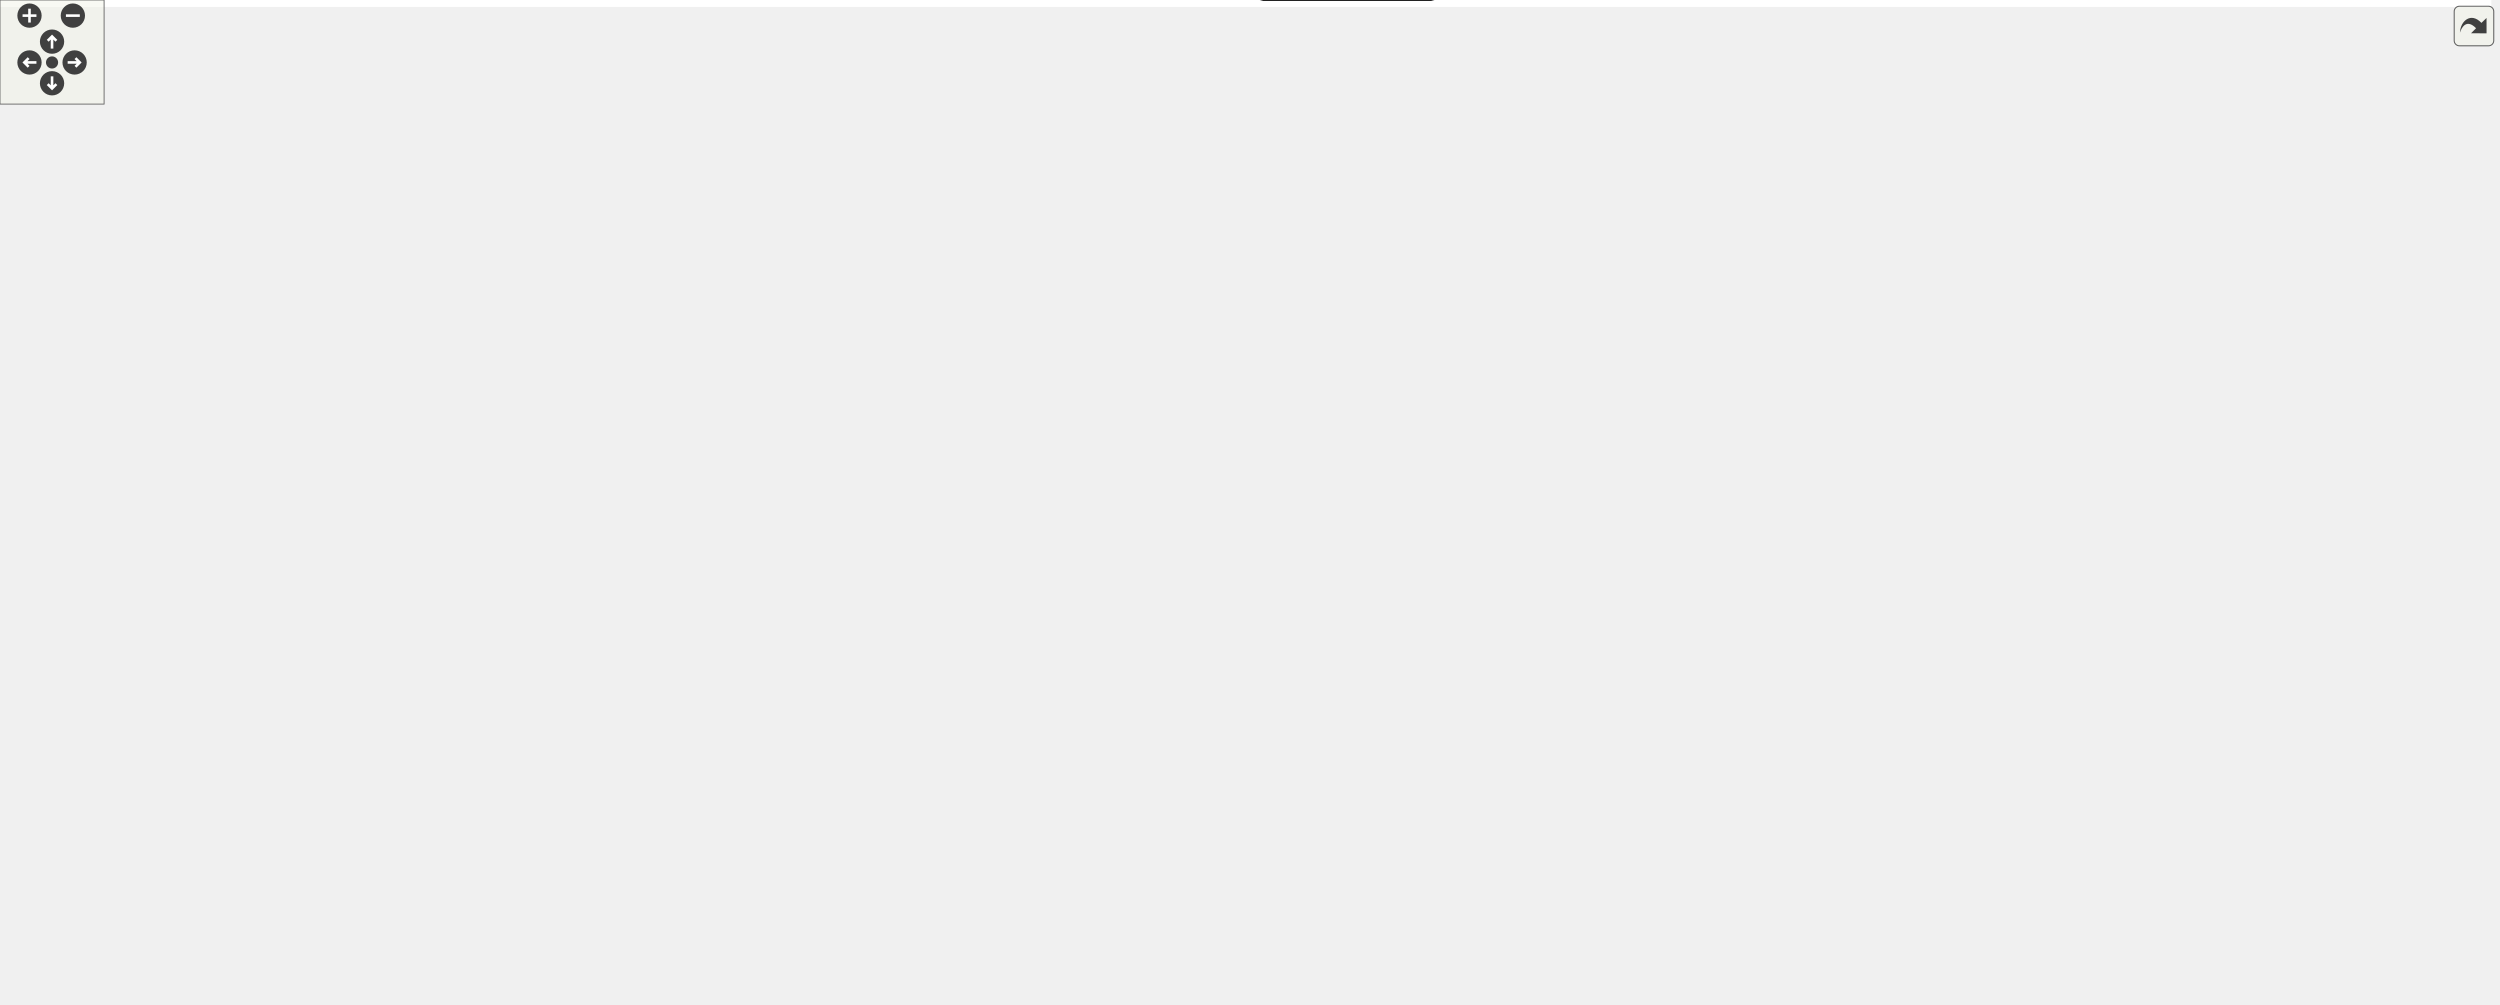
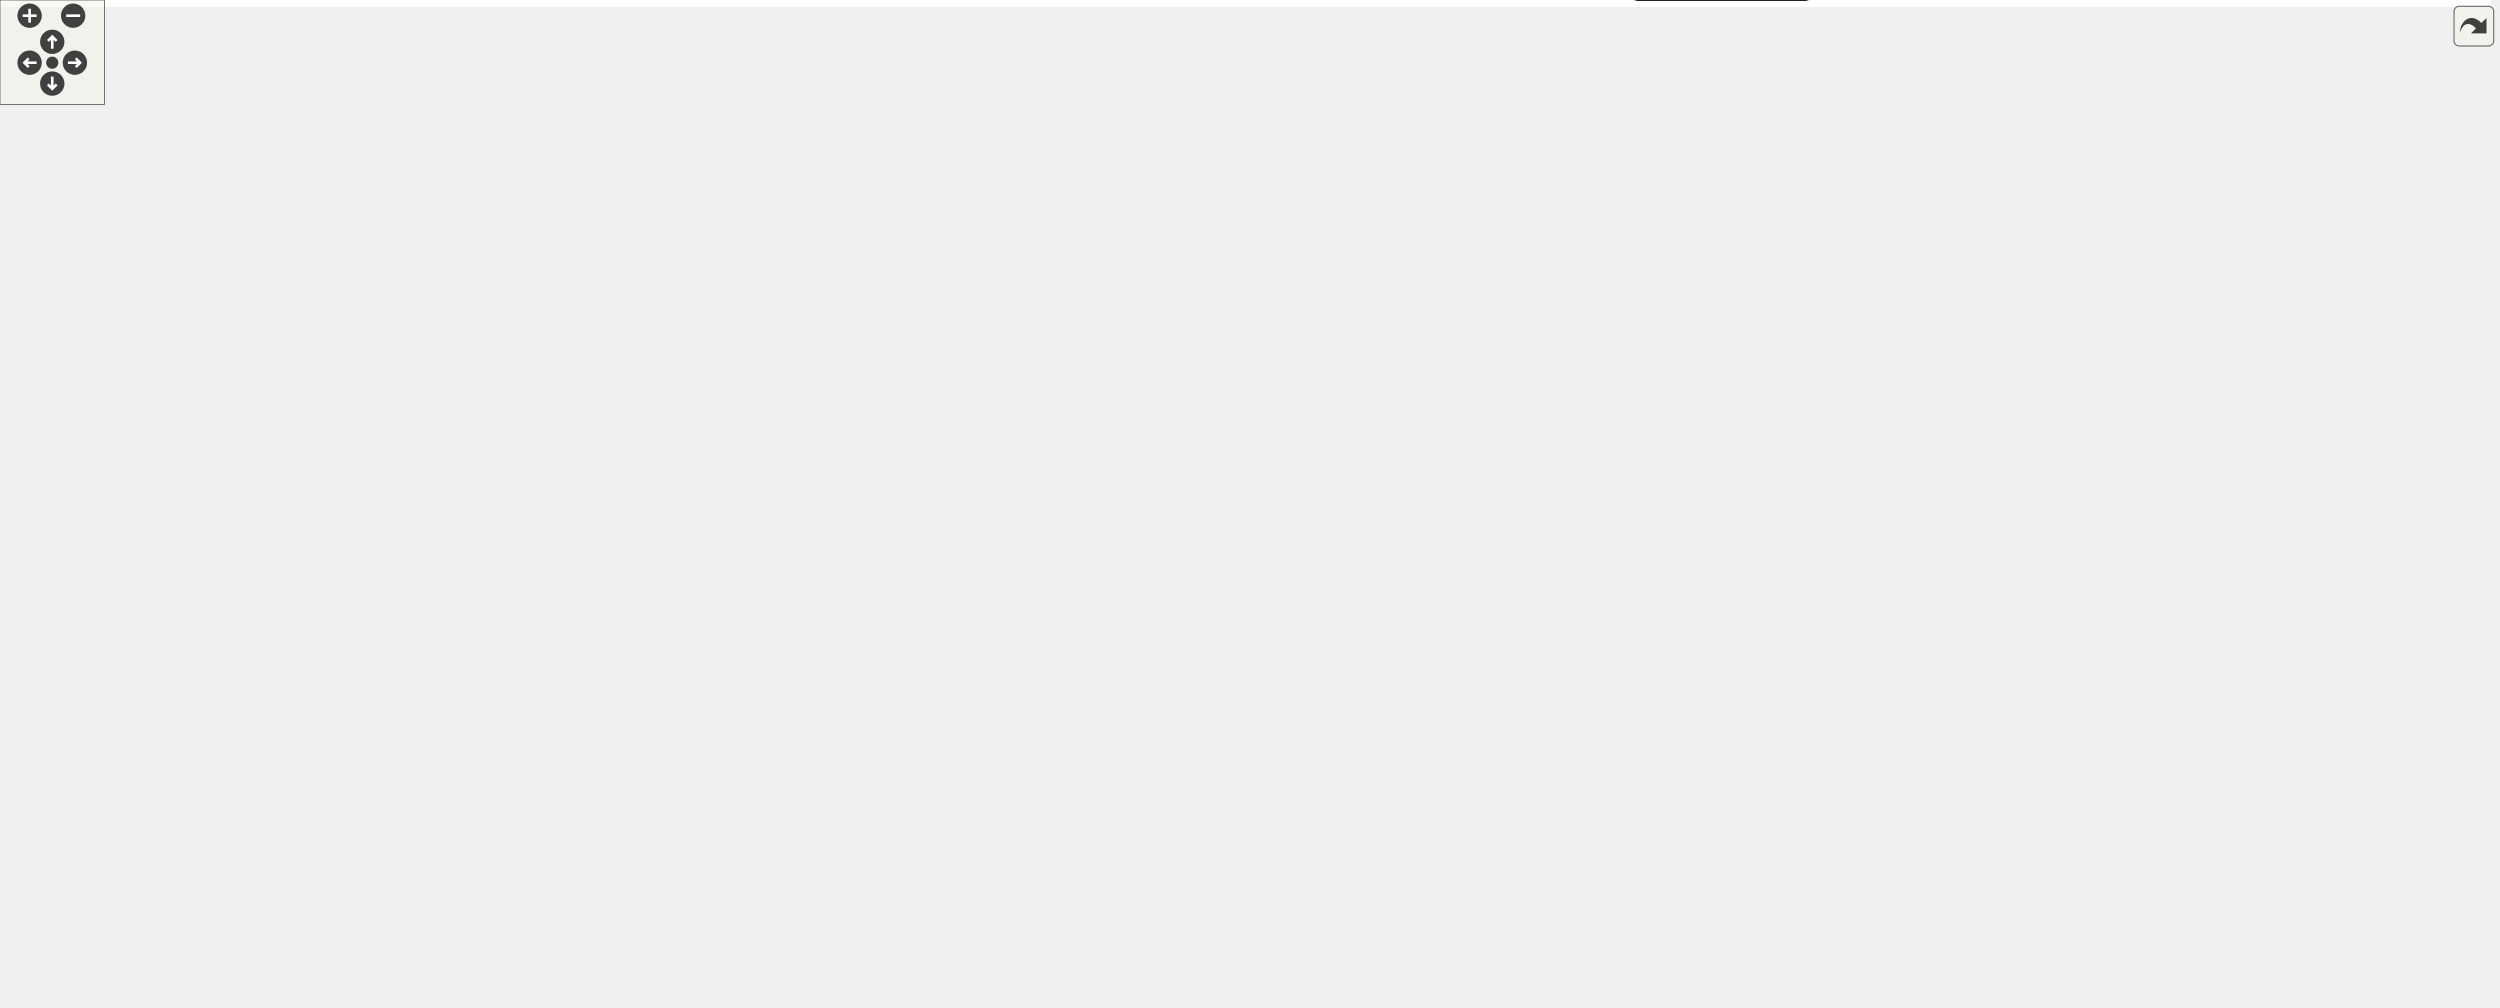
<svg xmlns="http://www.w3.org/2000/svg" xmlns:xlink="http://www.w3.org/1999/xlink" id="main" version="1.1" xml:space="preserve">
  <style type="text/css">
.edge:hover path { stroke: red; }
.edge:hover polygon { stroke: red; fill: red; }
</style>
  <defs>
    <circle id="rim" cx="0" cy="0" r="7" />
    <circle id="rim2" cx="0" cy="0" r="3.5" />
    <g id="zoomPlus">
      <use xlink:href="#rim" fill="#404040">
        <set attributeName="fill" to="#808080" begin="zoomplus.mouseover" end="zoomplus.mouseout" />
      </use>
      <path d="M-4,0h8M0,-4v8" fill="none" stroke="white" stroke-width="1.5" pointer-events="none" />
    </g>
    <g id="zoomMin">
      <use xlink:href="#rim" fill="#404040">
        <set attributeName="fill" to="#808080" begin="zoomminus.mouseover" end="zoomminus.mouseout" />
      </use>
      <path d="M-4,0h8" fill="none" stroke="white" stroke-width="1.5" pointer-events="none" />
    </g>
    <g id="dirArrow">
      <path fill="none" stroke="white" stroke-width="1.5" d="M0,-3.0v7 M-2.5,-0.5L0,-3.0L2.5,-0.5" />
    </g>
    <g id="resetDef">
      <use xlink:href="#rim2" fill="#404040">
        <set attributeName="fill" to="#808080" begin="reset.mouseover" end="reset.mouseout" />
      </use>
    </g>
  </defs>
  <svg id="graph" class="graph">
    <g id="viewport">
-       <polygon fill="#ffffff" stroke="transparent" points="-4,4 -4,-518 1436,-518 1436,4 -4,4" />
+       <polygon fill="#ffffff" stroke="transparent" points="-4,4 -4,-518 1430.5,-518 1430.5,4 -4,4" />
      <g id="node1" class="node">
        <g id="a_node1">
-           <a xlink:href="custom_logger.html" target="_top" xlink:title="Creating a custom logger with Ginkgo">
-             <polygon fill="#ffd700" stroke="#000000" points="105,-157.5 0,-157.5 0,-136.5 105,-136.5 105,-157.5" />
-             <text text-anchor="middle" x="52.5" y="-143.9" font-family="Helvetica,sans-Serif" font-size="12.00" fill="#000000">custom_logger</text>
+           <a xlink:href="adaptiveprecision_blockjacobi.html" target="_top" xlink:title="Use a preconditioner in Ginkgo. Solve a linear system.">
+             <polygon fill="#dc143c" stroke="#000000" points="195,-267.5 0,-267.5 0,-246.5 195,-246.5 195,-267.5" />
+             <text text-anchor="middle" x="97.5" y="-253.9" font-family="Helvetica,sans-Serif" font-size="12.00" fill="#000000">adaptiveprecision_blockjacobi</text>
          </a>
        </g>
      </g>
      <g id="node2" class="node">
        <g id="a_node2">
-           <a xlink:href="custom_matrix_format.html" target="_top" xlink:title="Create a custom matrix format. Matrix free iterative solve.">
-             <polygon fill="#ff7f50" stroke="#000000" points="627,-159.5 474,-159.5 474,-134.5 627,-134.5 627,-159.5" />
-             <text text-anchor="middle" x="550.5" y="-143.9" font-family="Helvetica,sans-Serif" font-size="12.00" fill="#000000">custom_matrix_format</text>
+           <a xlink:href="custom_logger.html" target="_top" xlink:title="Creating a custom logger with Ginkgo">
+             <polygon fill="#ffd700" stroke="#000000" points="287,-157.5 182,-157.5 182,-136.5 287,-136.5 287,-157.5" />
+             <text text-anchor="middle" x="234.5" y="-143.9" font-family="Helvetica,sans-Serif" font-size="12.00" fill="#000000">custom_logger</text>
          </a>
        </g>
      </g>
      <g id="node3" class="node">
        <g id="a_node3">
-           <a xlink:href="custom_stopping_criterion.html" target="_top" xlink:title="Create a custom stopping criterion.">
-             <polygon fill="#00bfff" stroke="#000000" points="484.5,-267.5 310.5,-267.5 310.5,-246.5 484.5,-246.5 484.5,-267.5" />
-             <text text-anchor="middle" x="397.5" y="-253.9" font-family="Helvetica,sans-Serif" font-size="12.00" fill="#000000">custom_stopping_criterion</text>
+           <a xlink:href="custom_matrix_format.html" target="_top" xlink:title="Create a custom matrix format. Matrix free iterative solve.">
+             <polygon fill="#ff7f50" stroke="#000000" points="779,-159.5 626,-159.5 626,-134.5 779,-134.5 779,-159.5" />
+             <text text-anchor="middle" x="702.5" y="-143.9" font-family="Helvetica,sans-Serif" font-size="12.00" fill="#000000">custom_matrix_format</text>
          </a>
        </g>
      </g>
      <g id="node4" class="node">
        <g id="a_node4">
-           <a xlink:href="external_lib_interfacing.html" target="_top" xlink:title="Interface with an external library.">
-             <polygon fill="#ff7f50" stroke="#000000" points="962.5,-489.5 806.5,-489.5 806.5,-464.5 962.5,-464.5 962.5,-489.5" />
-             <text text-anchor="middle" x="884.5" y="-473.9" font-family="Helvetica,sans-Serif" font-size="12.00" fill="#000000">external_lib_interfacing</text>
+           <a xlink:href="custom_stopping_criterion.html" target="_top" xlink:title="Create a custom stopping criterion.">
+             <polygon fill="#00bfff" stroke="#000000" points="666.5,-267.5 492.5,-267.5 492.5,-246.5 666.5,-246.5 666.5,-267.5" />
+             <text text-anchor="middle" x="579.5" y="-253.9" font-family="Helvetica,sans-Serif" font-size="12.00" fill="#000000">custom_stopping_criterion</text>
          </a>
        </g>
      </g>
      <g id="node5" class="node">
        <g id="a_node5">
-           <a xlink:href="ginkgo_overhead.html" target="_top" xlink:title="Measure ginkgo overhead.">
-             <polygon fill="#ff7f50" stroke="#000000" points="1100,-489.5 981,-489.5 981,-464.5 1100,-464.5 1100,-489.5" />
-             <text text-anchor="middle" x="1040.5" y="-473.9" font-family="Helvetica,sans-Serif" font-size="12.00" fill="#000000">ginkgo_overhead</text>
+           <a xlink:href="external_lib_interfacing.html" target="_top" xlink:title="Interface with an external library.">
+             <polygon fill="#ff7f50" stroke="#000000" points="966.5,-489.5 810.5,-489.5 810.5,-464.5 966.5,-464.5 966.5,-489.5" />
+             <text text-anchor="middle" x="888.5" y="-473.9" font-family="Helvetica,sans-Serif" font-size="12.00" fill="#000000">external_lib_interfacing</text>
          </a>
        </g>
      </g>
      <g id="node6" class="node">
        <g id="a_node6">
-           <a xlink:href="ginkgo_ranges.html" target="_top" xlink:title="Use the ranges concept in ginkgo.">
-             <polygon fill="#ff7f50" stroke="#000000" points="1222.5,-489.5 1118.5,-489.5 1118.5,-464.5 1222.5,-464.5 1222.5,-489.5" />
-             <text text-anchor="middle" x="1170.5" y="-473.9" font-family="Helvetica,sans-Serif" font-size="12.00" fill="#000000">ginkgo_ranges</text>
+           <a xlink:href="ginkgo_overhead.html" target="_top" xlink:title="Measure ginkgo overhead.">
+             <polygon fill="#ff7f50" stroke="#000000" points="1104,-489.5 985,-489.5 985,-464.5 1104,-464.5 1104,-489.5" />
+             <text text-anchor="middle" x="1044.5" y="-473.9" font-family="Helvetica,sans-Serif" font-size="12.00" fill="#000000">ginkgo_overhead</text>
          </a>
        </g>
      </g>
      <g id="node7" class="node">
        <g id="a_node7">
-           <a xlink:href="ilu_preconditioned_solver.html" target="_top" xlink:title="Generate an incomplete factorization. ">
-             <polygon fill="#dc143c" stroke="#000000" points="1130.5,-377.5 962.5,-377.5 962.5,-356.5 1130.5,-356.5 1130.5,-377.5" />
-             <text text-anchor="middle" x="1046.5" y="-363.9" font-family="Helvetica,sans-Serif" font-size="12.00" fill="#000000">ilu_preconditioned_solver</text>
+           <a xlink:href="ginkgo_ranges.html" target="_top" xlink:title="Use the ranges concept in ginkgo.">
+             <polygon fill="#ff7f50" stroke="#000000" points="1226.5,-489.5 1122.5,-489.5 1122.5,-464.5 1226.5,-464.5 1226.5,-489.5" />
+             <text text-anchor="middle" x="1174.5" y="-473.9" font-family="Helvetica,sans-Serif" font-size="12.00" fill="#000000">ginkgo_ranges</text>
          </a>
        </g>
      </g>
      <g id="node8" class="node">
        <g id="a_node8">
-           <a xlink:href="inverse_iteration.html" target="_top" xlink:title="Compute eigenvalues with inverse iteration method.">
-             <polygon fill="#ff7f50" stroke="#000000" points="1264.5,-379.5 1148.5,-379.5 1148.5,-354.5 1264.5,-354.5 1264.5,-379.5" />
-             <text text-anchor="middle" x="1206.5" y="-363.9" font-family="Helvetica,sans-Serif" font-size="12.00" fill="#000000">inverse_iteration</text>
+           <a xlink:href="ilu_preconditioned_solver.html" target="_top" xlink:title="Generate an incomplete factorization. ">
+             <polygon fill="#dc143c" stroke="#000000" points="1292.5,-377.5 1124.5,-377.5 1124.5,-356.5 1292.5,-356.5 1292.5,-377.5" />
+             <text text-anchor="middle" x="1208.5" y="-363.9" font-family="Helvetica,sans-Serif" font-size="12.00" fill="#000000">ilu_preconditioned_solver</text>
          </a>
        </g>
      </g>
      <g id="node9" class="node">
        <g id="a_node9">
+           <a xlink:href="inverse_iteration.html" target="_top" xlink:title="Compute eigenvalues with inverse iteration method.">
+             <polygon fill="#ff7f50" stroke="#000000" points="1426.5,-379.5 1310.5,-379.5 1310.5,-354.5 1426.5,-354.5 1426.5,-379.5" />
+             <text text-anchor="middle" x="1368.5" y="-363.9" font-family="Helvetica,sans-Serif" font-size="12.00" fill="#000000">inverse_iteration</text>
+           </a>
+         </g>
+       </g>
+       <g id="node10" class="node">
+         <g id="a_node10">
          <a xlink:href="minimal_cuda_solver.html" target="_top" xlink:title="Use the CUDA executor. Solve a linear system.">
-             <polygon fill="#228b22" stroke="#000000" points="380.892,-354.988 380.892,-379.012 332.628,-396 264.372,-396 216.108,-379.012 216.108,-354.988 264.372,-338 332.628,-338 380.892,-354.988" />
-             <polygon fill="none" stroke="#000000" points="384.89,-352.155 384.89,-381.845 333.31,-400 263.69,-400 212.11,-381.845 212.11,-352.155 263.69,-334 333.31,-334 384.89,-352.155" />
-             <polygon fill="none" stroke="#000000" points="388.887,-349.321 388.887,-384.679 333.993,-404 263.007,-404 208.113,-384.679 208.113,-349.321 263.007,-330 333.993,-330 388.887,-349.321" />
-             <text text-anchor="middle" x="298.5" y="-363.9" font-family="Helvetica,sans-Serif" font-size="12.00" fill="#000000">minimal_cuda_solver</text>
-           </a>
-         </g>
-       </g>
-       <g id="edge3" class="edge">
-         <path fill="none" stroke="#000000" d="M207.973,-352.723C169.32,-342.361 126.522,-324.551 97.5,-294 64.102,-258.843 55.444,-199.545 53.231,-168.082" />
-         <polygon fill="#000000" stroke="#000000" points="56.713,-167.64 52.674,-157.845 49.723,-168.021 56.713,-167.64" />
-       </g>
-       <g id="edge8" class="edge">
-         <path fill="none" stroke="#000000" d="M332.017,-329.759C348.488,-311.458 367.603,-290.218 380.913,-275.429" />
-         <polygon fill="#000000" stroke="#000000" points="383.569,-277.711 387.657,-267.937 378.366,-273.028 383.569,-277.711" />
+             <polygon fill="#228b22" stroke="#000000" points="562.892,-354.988 562.892,-379.012 514.628,-396 446.372,-396 398.108,-379.012 398.108,-354.988 446.372,-338 514.628,-338 562.892,-354.988" />
+             <polygon fill="none" stroke="#000000" points="566.89,-352.155 566.89,-381.845 515.311,-400 445.69,-400 394.11,-381.845 394.11,-352.155 445.69,-334 515.311,-334 566.89,-352.155" />
+             <polygon fill="none" stroke="#000000" points="570.887,-349.321 570.887,-384.679 515.993,-404 445.007,-404 390.113,-384.679 390.113,-349.321 445.007,-330 515.993,-330 570.887,-349.321" />
+             <text text-anchor="middle" x="480.5" y="-363.9" font-family="Helvetica,sans-Serif" font-size="12.00" fill="#000000">minimal_cuda_solver</text>
+           </a>
+         </g>
+       </g>
+       <g id="edge4" class="edge">
+         <path fill="none" stroke="#000000" d="M389.973,-352.723C351.32,-342.361 308.522,-324.551 279.5,-294 246.102,-258.843 237.444,-199.545 235.231,-168.082" />
+         <polygon fill="#000000" stroke="#000000" points="238.713,-167.64 234.674,-157.845 231.723,-168.021 238.713,-167.64" />
+       </g>
+       <g id="edge9" class="edge">
+         <path fill="none" stroke="#000000" d="M514.017,-329.759C530.488,-311.458 549.604,-290.218 562.913,-275.429" />
+         <polygon fill="#000000" stroke="#000000" points="565.569,-277.711 569.657,-267.937 560.366,-273.028 565.569,-277.711" />
+       </g>
+       <g id="node13" class="node">
+         <g id="a_node13">
+           <a xlink:href="performance_debugging.html" target="_top" xlink:title="Logging to debug performance within Ginkgo.">
+             <polygon fill="#ffd700" stroke="#000000" points="579.5,-157.5 415.5,-157.5 415.5,-136.5 579.5,-136.5 579.5,-157.5" />
+             <text text-anchor="middle" x="497.5" y="-143.9" font-family="Helvetica,sans-Serif" font-size="12.00" fill="#000000">performance_debugging</text>
+           </a>
+         </g>
+       </g>
+       <g id="edge18" class="edge">
+         <path fill="none" stroke="#000000" d="M479.527,-329.736C479.166,-299.956 479.583,-257.19 483.5,-220 485.374,-202.205 489.325,-182.272 492.553,-167.736" />
+         <polygon fill="#000000" stroke="#000000" points="496.009,-168.328 494.835,-157.798 489.186,-166.761 496.009,-168.328" />
+       </g>
+       <g id="node17" class="node">
+         <g id="a_node17">
+           <a xlink:href="simple_solver_logging.html" target="_top" xlink:title="Logging within Ginkgo.">
+             <polygon fill="#ffd700" stroke="#000000" points="436,-267.5 289,-267.5 289,-246.5 436,-246.5 436,-267.5" />
+             <text text-anchor="middle" x="362.5" y="-253.9" font-family="Helvetica,sans-Serif" font-size="12.00" fill="#000000">simple_solver_logging</text>
+           </a>
+         </g>
+       </g>
+       <g id="edge22" class="edge">
+         <path fill="none" stroke="#000000" d="M441.862,-330.982C421.715,-312.2 397.957,-290.053 381.721,-274.918" />
+         <polygon fill="#000000" stroke="#000000" points="383.677,-271.956 373.975,-267.697 378.903,-277.076 383.677,-271.956" />
+       </g>
+       <g id="node11" class="node">
+         <g id="a_node11">
+           <a xlink:href="nine_pt_stencil_solver.html" target="_top" xlink:title="Use array views to generate a nine point 2D stencil matrix. Solve a linear system.">
+             <polygon fill="#228b22" stroke="#000000" points="1013.053,-134.988 1013.053,-159.012 963.523,-176 893.477,-176 843.947,-159.012 843.947,-134.988 893.477,-118 963.523,-118 1013.053,-134.988" />
+             <polygon fill="none" stroke="#000000" points="1017.042,-132.129 1017.042,-161.871 964.186,-180 892.814,-180 839.958,-161.871 839.958,-132.129 892.814,-114 964.186,-114 1017.042,-132.129" />
+             <polygon fill="none" stroke="#000000" points="1021.032,-129.269 1021.032,-164.731 964.85,-184 892.15,-184 835.968,-164.731 835.968,-129.269 892.15,-110 964.85,-110 1021.032,-129.269" />
+             <text text-anchor="middle" x="928.5" y="-143.9" font-family="Helvetica,sans-Serif" font-size="12.00" fill="#000000">nine_pt_stencil_solver</text>
+           </a>
+         </g>
+       </g>
+       <g id="node19" class="node">
+         <g id="a_node19">
+           <a xlink:href="twentyseven_pt_stencil_solver.html" target="_top" xlink:title="Use array views to generate twentyseven point 3D stencil matrix. Solve a linear system.">
+             <polygon fill="#228b22" stroke="#000000" points="1102.76,-24.988 1102.76,-49.012 1035.828,-66 941.172,-66 874.24,-49.012 874.24,-24.988 941.172,-8 1035.828,-8 1102.76,-24.988" />
+             <polygon fill="none" stroke="#000000" points="1106.756,-21.875 1106.756,-52.125 1036.327,-70 940.673,-70 870.244,-52.125 870.244,-21.875 940.673,-4 1036.327,-4 1106.756,-21.875" />
+             <polygon fill="none" stroke="#000000" points="1110.752,-18.763 1110.752,-55.237 1036.825,-74 940.175,-74 866.248,-55.237 866.248,-18.763 940.175,0 1036.825,0 1110.752,-18.763" />
+             <text text-anchor="middle" x="988.5" y="-33.9" font-family="Helvetica,sans-Serif" font-size="12.00" fill="#000000">twentyseven_pt_stencil_solver</text>
+           </a>
+         </g>
+       </g>
+       <g id="edge27" class="edge">
+         <path fill="none" stroke="#000000" d="M948.813,-109.759C953.505,-101.158 958.551,-91.907 963.418,-82.983" />
+         <polygon fill="#000000" stroke="#000000" points="966.492,-84.658 968.208,-74.203 960.346,-81.306 966.492,-84.658" />
      </g>
      <g id="node12" class="node">
        <g id="a_node12">
-           <a xlink:href="performance_debugging.html" target="_top" xlink:title="Logging to debug performance within Ginkgo.">
-             <polygon fill="#ffd700" stroke="#000000" points="397.5,-157.5 233.5,-157.5 233.5,-136.5 397.5,-136.5 397.5,-157.5" />
-             <text text-anchor="middle" x="315.5" y="-143.9" font-family="Helvetica,sans-Serif" font-size="12.00" fill="#000000">performance_debugging</text>
-           </a>
-         </g>
-       </g>
-       <g id="edge17" class="edge">
-         <path fill="none" stroke="#000000" d="M297.527,-329.736C297.166,-299.956 297.583,-257.19 301.5,-220 303.374,-202.205 307.325,-182.272 310.553,-167.736" />
-         <polygon fill="#000000" stroke="#000000" points="314.009,-168.328 312.835,-157.798 307.186,-166.761 314.009,-168.328" />
+           <a xlink:href="papi_logging.html" target="_top" xlink:title="Logging with PAPI.">
+             <polygon fill="#ffd700" stroke="#000000" points="397.5,-157.5 305.5,-157.5 305.5,-136.5 397.5,-136.5 397.5,-157.5" />
+             <text text-anchor="middle" x="351.5" y="-143.9" font-family="Helvetica,sans-Serif" font-size="12.00" fill="#000000">papi_logging</text>
+           </a>
+         </g>
+       </g>
+       <g id="node14" class="node">
+         <g id="a_node14">
+           <a xlink:href="poisson_solver.html" target="_top" xlink:title="Solve the poisson problem. Generate the matrix within Ginkgo.">
+             <polygon fill="#228b22" stroke="#000000" points="917.776,-354.988 917.776,-379.012 882.467,-396 832.533,-396 797.224,-379.012 797.224,-354.988 832.533,-338 882.467,-338 917.776,-354.988" />
+             <polygon fill="none" stroke="#000000" points="921.769,-352.471 921.769,-381.529 883.376,-400 831.624,-400 793.231,-381.529 793.231,-352.471 831.624,-334 883.376,-334 921.769,-352.471" />
+             <polygon fill="none" stroke="#000000" points="925.763,-349.955 925.763,-384.045 884.286,-404 830.714,-404 789.237,-384.045 789.237,-349.955 830.714,-330 884.286,-330 925.763,-349.955" />
+             <text text-anchor="middle" x="857.5" y="-363.9" font-family="Helvetica,sans-Serif" font-size="12.00" fill="#000000">poisson_solver</text>
+           </a>
+         </g>
+       </g>
+       <g id="edge6" class="edge">
+         <path fill="none" stroke="#000000" d="M806.721,-341.355C787.135,-329.294 766.003,-313.288 751.5,-294 722.99,-256.084 710.507,-200.652 705.499,-169.827" />
+         <polygon fill="#000000" stroke="#000000" points="708.919,-169.033 703.976,-159.662 701.997,-170.07 708.919,-169.033" />
+       </g>
+       <g id="edge15" class="edge">
+         <path fill="none" stroke="#000000" d="M912.123,-343.107C932.035,-331.389 952.378,-315.164 963.5,-294 980.034,-262.537 969.265,-223.203 955.46,-193.142" />
+         <polygon fill="#000000" stroke="#000000" points="958.607,-191.611 951.105,-184.13 952.304,-194.656 958.607,-191.611" />
+       </g>
+       <g id="node18" class="node">
+         <g id="a_node18">
+           <a xlink:href="three_pt_stencil_solver.html" target="_top" xlink:title="Use array views to generate stencil matrix. Solve a linear system.">
+             <polygon fill="#228b22" stroke="#000000" points="946.174,-244.988 946.174,-269.012 894.23,-286 820.77,-286 768.826,-269.012 768.826,-244.988 820.77,-228 894.23,-228 946.174,-244.988" />
+             <polygon fill="none" stroke="#000000" points="950.167,-242.086 950.167,-271.914 894.865,-290 820.135,-290 764.833,-271.914 764.833,-242.086 820.135,-224 894.865,-224 950.167,-242.086" />
+             <polygon fill="none" stroke="#000000" points="954.16,-239.184 954.16,-274.816 895.501,-294 819.499,-294 760.84,-274.816 760.84,-239.184 819.499,-220 895.501,-220 954.16,-239.184" />
+             <text text-anchor="middle" x="857.5" y="-253.9" font-family="Helvetica,sans-Serif" font-size="12.00" fill="#000000">three_pt_stencil_solver</text>
+           </a>
+         </g>
+       </g>
+       <g id="edge24" class="edge">
+         <path fill="none" stroke="#000000" d="M857.5,-329.759C857.5,-321.606 857.5,-312.869 857.5,-304.38" />
+         <polygon fill="#000000" stroke="#000000" points="861,-304.203 857.5,-294.203 854,-304.203 861,-304.203" />
+       </g>
+       <g id="edge26" class="edge">
+         <path fill="none" stroke="#000000" d="M913.587,-343.818C937.298,-331.784 963.713,-315.127 982.5,-294 1017.946,-254.14 1019.604,-236.216 1030.5,-184 1037.218,-151.805 1038.988,-141.775 1030.5,-110 1028.089,-100.975 1024.265,-91.907 1019.884,-83.381" />
+         <polygon fill="#000000" stroke="#000000" points="1022.824,-81.461 1014.952,-74.37 1016.683,-84.822 1022.824,-81.461" />
+       </g>
+       <g id="node15" class="node">
+         <g id="a_node15">
+           <a xlink:href="preconditioned_solver.html" target="_top" xlink:title="Use a preconditioner in Ginkgo. Solve a linear system.">
+             <polygon fill="#dc143c" stroke="#000000" points="184,-377.5 35,-377.5 35,-356.5 184,-356.5 184,-377.5" />
+             <text text-anchor="middle" x="109.5" y="-363.9" font-family="Helvetica,sans-Serif" font-size="12.00" fill="#000000">preconditioned_solver</text>
+           </a>
+         </g>
+       </g>
+       <g id="edge1" class="edge">
+         <path fill="none" stroke="#000000" d="M108.349,-356.453C106.374,-338.348 102.305,-301.05 99.75,-277.629" />
+         <polygon fill="#000000" stroke="#000000" points="103.229,-277.238 98.665,-267.677 96.27,-277.998 103.229,-277.238" />
      </g>
      <g id="node16" class="node">
        <g id="a_node16">
-           <a xlink:href="simple_solver_logging.html" target="_top" xlink:title="Logging within Ginkgo.">
-             <polygon fill="#ffd700" stroke="#000000" points="254,-267.5 107,-267.5 107,-246.5 254,-246.5 254,-267.5" />
-             <text text-anchor="middle" x="180.5" y="-253.9" font-family="Helvetica,sans-Serif" font-size="12.00" fill="#000000">simple_solver_logging</text>
-           </a>
-         </g>
+           <a xlink:href="simple_solver.html" target="_top" xlink:title="Solve a simple linear system with CG. Read a matrix and right hand side from a file.">
+             <polygon fill="#228b22" stroke="#000000" points="784.308,-464.988 784.308,-489.012 751.031,-506 703.969,-506 670.692,-489.012 670.692,-464.988 703.969,-448 751.031,-448 784.308,-464.988" />
+             <polygon fill="none" stroke="#000000" points="788.302,-462.537 788.302,-491.463 751.99,-510 703.01,-510 666.698,-491.463 666.698,-462.537 703.01,-444 751.99,-444 788.302,-462.537" />
+             <polygon fill="none" stroke="#000000" points="792.295,-460.086 792.295,-493.914 752.949,-514 702.051,-514 662.705,-493.914 662.705,-460.086 702.051,-440 752.949,-440 792.295,-460.086" />
+             <text text-anchor="middle" x="727.5" y="-473.9" font-family="Helvetica,sans-Serif" font-size="12.00" fill="#000000">simple_solver</text>
+           </a>
+         </g>
+       </g>
+       <g id="edge2" class="edge">
+         <path fill="none" stroke="#000000" d="M662.342,-468.888C569.753,-456.592 405.463,-431.715 352.5,-404 290.4,-371.504 267.85,-358.099 239.5,-294 220.999,-252.17 225.94,-196.912 230.576,-167.494" />
+         <polygon fill="#000000" stroke="#000000" points="234.038,-168.015 232.288,-157.566 227.139,-166.825 234.038,-168.015" />
+       </g>
+       <g id="edge5" class="edge">
+         <path fill="none" stroke="#000000" d="M724.681,-439.786C719.472,-371.03 708.485,-225.997 704.232,-169.863" />
+         <polygon fill="#000000" stroke="#000000" points="707.699,-169.287 703.453,-159.58 700.719,-169.816 707.699,-169.287" />
+       </g>
+       <g id="edge8" class="edge">
+         <path fill="none" stroke="#000000" d="M702.394,-439.68C670.597,-392.415 617.002,-312.746 592.468,-276.276" />
+         <polygon fill="#000000" stroke="#000000" points="595.109,-273.932 586.623,-267.588 589.301,-277.839 595.109,-273.932" />
+       </g>
+       <g id="edge10" class="edge">
+         <path fill="none" stroke="#000000" d="M774.268,-450.587C783.096,-446.481 792.415,-442.709 801.5,-440 933.996,-400.488 976.151,-436.663 1110.5,-404 1132.922,-398.549 1157.192,-389.412 1175.97,-381.582" />
+         <polygon fill="#000000" stroke="#000000" points="1177.419,-384.769 1185.25,-377.633 1174.678,-378.328 1177.419,-384.769" />
+       </g>
+       <g id="edge11" class="edge">
+         <path fill="none" stroke="#000000" d="M773.771,-450.44C782.728,-446.294 792.219,-442.546 801.5,-440 1016.358,-381.054 1087.892,-467.329 1301.5,-404 1315.713,-399.786 1330.262,-392.218 1342.156,-385.02" />
+         <polygon fill="#000000" stroke="#000000" points="1344.087,-387.94 1350.683,-379.649 1340.356,-382.017 1344.087,-387.94" />
+       </g>
+       <g id="edge12" class="edge">
+         <path fill="none" stroke="#000000" d="M675.118,-453.672C639.327,-437.733 591.449,-416.41 552.137,-398.903" />
+         <polygon fill="#000000" stroke="#000000" points="553.417,-395.642 542.858,-394.771 550.57,-402.036 553.417,-395.642" />
+       </g>
+       <g id="edge13" class="edge">
+         <path fill="none" stroke="#000000" d="M775.441,-451.304C783.989,-447.222 792.91,-443.273 801.5,-440 858.726,-418.199 888.133,-444.003 934.5,-404 998.491,-348.793 1008.961,-300.265 982.5,-220 979.354,-210.456 974.426,-201.138 968.798,-192.526" />
+         <polygon fill="#000000" stroke="#000000" points="971.564,-190.373 962.978,-184.167 965.82,-194.373 971.564,-190.373" />
+       </g>
+       <g id="edge19" class="edge">
+         <path fill="none" stroke="#000000" d="M764.405,-445.773C779.107,-433.332 796.184,-418.882 811.668,-405.781" />
+         <polygon fill="#000000" stroke="#000000" points="814.225,-408.202 819.598,-399.071 809.704,-402.858 814.225,-408.202" />
+       </g>
+       <g id="edge20" class="edge">
+         <path fill="none" stroke="#000000" d="M662.299,-472.412C563.079,-464.408 368.788,-444.707 208.5,-404 186.087,-398.308 161.747,-389.253 142.811,-381.525" />
+         <polygon fill="#000000" stroke="#000000" points="144.017,-378.236 133.439,-377.63 141.33,-384.7 144.017,-378.236" />
      </g>
      <g id="edge21" class="edge">
-         <path fill="none" stroke="#000000" d="M259.862,-330.982C239.715,-312.2 215.957,-290.053 199.721,-274.918" />
-         <polygon fill="#000000" stroke="#000000" points="201.677,-271.956 191.975,-267.697 196.903,-277.076 201.677,-271.956" />
-       </g>
-       <g id="node10" class="node">
-         <g id="a_node10">
-           <a xlink:href="nine_pt_stencil_solver.html" target="_top" xlink:title="Use array views to generate a nine point 2D stencil matrix. Solve a linear system.">
-             <polygon fill="#228b22" stroke="#000000" points="922.053,-134.988 922.053,-159.012 872.523,-176 802.477,-176 752.947,-159.012 752.947,-134.988 802.477,-118 872.523,-118 922.053,-134.988" />
-             <polygon fill="none" stroke="#000000" points="926.042,-132.129 926.042,-161.871 873.186,-180 801.814,-180 748.958,-161.871 748.958,-132.129 801.814,-114 873.186,-114 926.042,-132.129" />
-             <polygon fill="none" stroke="#000000" points="930.032,-129.269 930.032,-164.731 873.85,-184 801.15,-184 744.968,-164.731 744.968,-129.269 801.15,-110 873.85,-110 930.032,-129.269" />
-             <text text-anchor="middle" x="837.5" y="-143.9" font-family="Helvetica,sans-Serif" font-size="12.00" fill="#000000">nine_pt_stencil_solver</text>
-           </a>
-         </g>
-       </g>
-       <g id="node18" class="node">
-         <g id="a_node18">
-           <a xlink:href="twentyseven_pt_stencil_solver.html" target="_top" xlink:title="Use array views to generate twentyseven point 3D stencil matrix. Solve a linear system.">
-             <polygon fill="#228b22" stroke="#000000" points="890.76,-24.988 890.76,-49.012 823.828,-66 729.172,-66 662.24,-49.012 662.24,-24.988 729.172,-8 823.828,-8 890.76,-24.988" />
-             <polygon fill="none" stroke="#000000" points="894.756,-21.875 894.756,-52.125 824.327,-70 728.673,-70 658.244,-52.125 658.244,-21.875 728.673,-4 824.327,-4 894.756,-21.875" />
-             <polygon fill="none" stroke="#000000" points="898.752,-18.763 898.752,-55.237 824.825,-74 728.175,-74 654.248,-55.237 654.248,-18.763 728.175,0 824.825,0 898.752,-18.763" />
-             <text text-anchor="middle" x="776.5" y="-33.9" font-family="Helvetica,sans-Serif" font-size="12.00" fill="#000000">twentyseven_pt_stencil_solver</text>
-           </a>
-         </g>
-       </g>
-       <g id="edge26" class="edge">
-         <path fill="none" stroke="#000000" d="M816.848,-109.759C812.078,-101.158 806.949,-91.907 802,-82.983" />
-         <polygon fill="#000000" stroke="#000000" points="805.041,-81.251 797.13,-74.203 798.919,-84.645 805.041,-81.251" />
-       </g>
-       <g id="node11" class="node">
-         <g id="a_node11">
-           <a xlink:href="papi_logging.html" target="_top" xlink:title="Logging with PAPI.">
-             <polygon fill="#ffd700" stroke="#000000" points="215.5,-157.5 123.5,-157.5 123.5,-136.5 215.5,-136.5 215.5,-157.5" />
-             <text text-anchor="middle" x="169.5" y="-143.9" font-family="Helvetica,sans-Serif" font-size="12.00" fill="#000000">papi_logging</text>
-           </a>
-         </g>
-       </g>
-       <g id="node13" class="node">
-         <g id="a_node13">
-           <a xlink:href="poisson_solver.html" target="_top" xlink:title="Solve the poisson problem. Generate the matrix within Ginkgo.">
-             <polygon fill="#228b22" stroke="#000000" points="831.776,-354.988 831.776,-379.012 796.467,-396 746.533,-396 711.224,-379.012 711.224,-354.988 746.533,-338 796.467,-338 831.776,-354.988" />
-             <polygon fill="none" stroke="#000000" points="835.769,-352.471 835.769,-381.529 797.376,-400 745.624,-400 707.231,-381.529 707.231,-352.471 745.624,-334 797.376,-334 835.769,-352.471" />
-             <polygon fill="none" stroke="#000000" points="839.763,-349.955 839.763,-384.045 798.286,-404 744.714,-404 703.237,-384.045 703.237,-349.955 744.714,-330 798.286,-330 839.763,-349.955" />
-             <text text-anchor="middle" x="771.5" y="-363.9" font-family="Helvetica,sans-Serif" font-size="12.00" fill="#000000">poisson_solver</text>
-           </a>
-         </g>
-       </g>
-       <g id="edge5" class="edge">
-         <path fill="none" stroke="#000000" d="M703.201,-350.476C651.587,-336.557 586.771,-315.521 569.5,-294 540.829,-258.274 542.844,-201.155 546.733,-169.669" />
-         <polygon fill="#000000" stroke="#000000" points="550.211,-170.068 548.139,-159.678 543.28,-169.092 550.211,-170.068" />
+         <path fill="none" stroke="#000000" d="M662.541,-472.115C573.088,-463.971 418.78,-444.364 381.5,-404 349.623,-369.486 353.55,-309.431 358.426,-277.822" />
+         <polygon fill="#000000" stroke="#000000" points="361.945,-278.014 360.2,-267.564 355.047,-276.821 361.945,-278.014" />
+       </g>
+       <g id="edge23" class="edge">
+         <path fill="none" stroke="#000000" d="M735.782,-439.781C743.863,-408.674 758.231,-364.06 780.5,-330 787.649,-319.065 796.747,-308.587 806.165,-299.15" />
+         <polygon fill="#000000" stroke="#000000" points="808.65,-301.616 813.402,-292.147 803.782,-296.586 808.65,-301.616" />
+       </g>
+       <g id="edge25" class="edge">
+         <path fill="none" stroke="#000000" d="M774.877,-451.045C783.564,-446.943 792.677,-443.054 801.5,-440 876.537,-414.024 917.368,-456.998 976.5,-404 1076.601,-314.282 1092.311,-236.734 1047.5,-110 1044.042,-100.22 1038.656,-90.791 1032.514,-82.141" />
+         <polygon fill="#000000" stroke="#000000" points="1035.257,-79.966 1026.432,-74.102 1029.674,-84.189 1035.257,-79.966" />
+       </g>
+       <g id="edge3" class="edge">
+         <path fill="none" stroke="#000000" d="M350.227,-246.453C328.111,-227.447 281.382,-187.289 254.56,-164.239" />
+         <polygon fill="#000000" stroke="#000000" points="256.789,-161.54 246.924,-157.677 252.227,-166.849 256.789,-161.54" />
+       </g>
+       <g id="edge16" class="edge">
+         <path fill="none" stroke="#000000" d="M361.445,-246.453C359.635,-228.348 355.905,-191.05 353.563,-167.629" />
+         <polygon fill="#000000" stroke="#000000" points="357.046,-167.279 352.568,-157.677 350.08,-167.976 357.046,-167.279" />
+       </g>
+       <g id="edge17" class="edge">
+         <path fill="none" stroke="#000000" d="M375.444,-246.453C398.769,-227.447 448.054,-187.289 476.343,-164.239" />
+         <polygon fill="#000000" stroke="#000000" points="478.855,-166.707 484.397,-157.677 474.433,-161.28 478.855,-166.707" />
+       </g>
+       <g id="edge7" class="edge">
+         <path fill="none" stroke="#000000" d="M809.73,-223.099C783.031,-204.151 750.783,-181.266 728.669,-165.571" />
+         <polygon fill="#000000" stroke="#000000" points="730.615,-162.661 720.434,-159.727 726.564,-168.369 730.615,-162.661" />
      </g>
      <g id="edge14" class="edge">
-         <path fill="none" stroke="#000000" d="M797.114,-329.692C803.693,-318.621 810.138,-306.187 814.5,-294 826.026,-261.803 831.782,-223.593 834.653,-194.2" />
-         <polygon fill="#000000" stroke="#000000" points="838.143,-194.469 835.553,-184.195 831.171,-193.841 838.143,-194.469" />
-       </g>
-       <g id="node17" class="node">
-         <g id="a_node17">
-           <a xlink:href="three_pt_stencil_solver.html" target="_top" xlink:title="Use array views to generate stencil matrix. Solve a linear system.">
-             <polygon fill="#228b22" stroke="#000000" points="764.174,-244.988 764.174,-269.012 712.23,-286 638.77,-286 586.826,-269.012 586.826,-244.988 638.77,-228 712.23,-228 764.174,-244.988" />
-             <polygon fill="none" stroke="#000000" points="768.167,-242.086 768.167,-271.914 712.865,-290 638.135,-290 582.833,-271.914 582.833,-242.086 638.135,-224 712.865,-224 768.167,-242.086" />
-             <polygon fill="none" stroke="#000000" points="772.16,-239.184 772.16,-274.816 713.501,-294 637.499,-294 578.84,-274.816 578.84,-239.184 637.499,-220 713.501,-220 772.16,-239.184" />
-             <text text-anchor="middle" x="675.5" y="-253.9" font-family="Helvetica,sans-Serif" font-size="12.00" fill="#000000">three_pt_stencil_solver</text>
-           </a>
-         </g>
-       </g>
-       <g id="edge23" class="edge">
-         <path fill="none" stroke="#000000" d="M740.597,-331.59C732.379,-322.174 723.393,-311.877 714.792,-302.022" />
-         <polygon fill="#000000" stroke="#000000" points="717.212,-299.471 707.999,-294.239 711.938,-304.074 717.212,-299.471" />
-       </g>
-       <g id="edge25" class="edge">
-         <path fill="none" stroke="#000000" d="M783.949,-329.694C792.026,-298.736 798.25,-254.378 781.5,-220 770.129,-196.662 746.871,-207.338 735.5,-184 721.095,-154.434 727.176,-141.818 735.5,-110 737.903,-100.815 741.748,-91.566 746.144,-82.882" />
-         <polygon fill="#000000" stroke="#000000" points="749.232,-84.529 750.886,-74.064 743.067,-81.213 749.232,-84.529" />
-       </g>
-       <g id="node14" class="node">
-         <g id="a_node14">
-           <a xlink:href="preconditioned_solver.html" target="_top" xlink:title="Use a preconditioner in Ginkgo. Solve a linear system.">
-             <polygon fill="#dc143c" stroke="#000000" points="1432,-377.5 1283,-377.5 1283,-356.5 1432,-356.5 1432,-377.5" />
-             <text text-anchor="middle" x="1357.5" y="-363.9" font-family="Helvetica,sans-Serif" font-size="12.00" fill="#000000">preconditioned_solver</text>
-           </a>
-         </g>
-       </g>
-       <g id="node15" class="node">
-         <g id="a_node15">
-           <a xlink:href="simple_solver.html" target="_top" xlink:title="Solve a simple linear system with CG. Read a matrix and right hand side from a file.">
-             <polygon fill="#228b22" stroke="#000000" points="780.308,-464.988 780.308,-489.012 747.031,-506 699.969,-506 666.692,-489.012 666.692,-464.988 699.969,-448 747.031,-448 780.308,-464.988" />
-             <polygon fill="none" stroke="#000000" points="784.302,-462.537 784.302,-491.463 747.99,-510 699.01,-510 662.698,-491.463 662.698,-462.537 699.01,-444 747.99,-444 784.302,-462.537" />
-             <polygon fill="none" stroke="#000000" points="788.295,-460.086 788.295,-493.914 748.949,-514 698.051,-514 658.705,-493.914 658.705,-460.086 698.051,-440 748.949,-440 788.295,-460.086" />
-             <text text-anchor="middle" x="723.5" y="-473.9" font-family="Helvetica,sans-Serif" font-size="12.00" fill="#000000">simple_solver</text>
-           </a>
-         </g>
-       </g>
-       <g id="edge1" class="edge">
-         <path fill="none" stroke="#000000" d="M658.607,-473.602C531.456,-466.113 254.517,-445.457 169.5,-404 106.788,-373.42 85.58,-357.871 57.5,-294 39.092,-252.129 43.995,-196.887 48.601,-167.482" />
-         <polygon fill="#000000" stroke="#000000" points="52.062,-168.007 50.303,-157.56 45.163,-166.824 52.062,-168.007" />
-       </g>
-       <g id="edge4" class="edge">
-         <path fill="none" stroke="#000000" d="M679.69,-448.883C635.053,-417.351 568.527,-361.662 540.5,-294 523.412,-252.746 534.278,-199.403 542.92,-169.639" />
-         <polygon fill="#000000" stroke="#000000" points="546.35,-170.394 545.948,-159.806 539.66,-168.334 546.35,-170.394" />
-       </g>
-       <g id="edge7" class="edge">
-         <path fill="none" stroke="#000000" d="M658.694,-467.522C610.703,-457.922 545.724,-439.253 498.5,-404 452.8,-369.884 420.579,-308.769 406.097,-277.163" />
-         <polygon fill="#000000" stroke="#000000" points="409.132,-275.373 401.872,-267.657 402.735,-278.216 409.132,-275.373" />
-       </g>
-       <g id="edge9" class="edge">
-         <path fill="none" stroke="#000000" d="M771.359,-451.084C779.917,-447.026 788.861,-443.142 797.5,-440 862.337,-416.418 882.539,-424.225 948.5,-404 969.723,-397.493 992.987,-388.779 1011.521,-381.442" />
-         <polygon fill="#000000" stroke="#000000" points="1013.034,-384.607 1021.017,-377.641 1010.432,-378.108 1013.034,-384.607" />
-       </g>
-       <g id="edge10" class="edge">
-         <path fill="none" stroke="#000000" d="M770.243,-450.503C779.074,-446.406 788.4,-442.659 797.5,-440 944.206,-397.136 993.701,-449.856 1139.5,-404 1153.54,-399.584 1167.974,-392.063 1179.832,-384.95" />
-         <polygon fill="#000000" stroke="#000000" points="1181.708,-387.905 1188.348,-379.649 1178.009,-381.962 1181.708,-387.905" />
-       </g>
-       <g id="edge11" class="edge">
-         <path fill="none" stroke="#000000" d="M658.428,-461.253C599.169,-446.788 509.305,-424.544 431.5,-404 416.863,-400.135 401.352,-395.925 386.29,-391.775" />
-         <polygon fill="#000000" stroke="#000000" points="387.041,-388.352 376.47,-389.061 385.176,-395.099 387.041,-388.352" />
-       </g>
-       <g id="edge12" class="edge">
-         <path fill="none" stroke="#000000" d="M772.102,-451.627C805.279,-433.81 844.011,-411.819 848.5,-404 885.861,-338.916 869.434,-248.541 853.735,-194.12" />
-         <polygon fill="#000000" stroke="#000000" points="857.044,-192.969 850.826,-184.391 850.338,-194.975 857.044,-192.969" />
-       </g>
-       <g id="edge18" class="edge">
-         <path fill="none" stroke="#000000" d="M739.751,-439.759C743.426,-431.337 747.372,-422.293 751.191,-413.541" />
-         <polygon fill="#000000" stroke="#000000" points="754.475,-414.768 755.266,-404.203 748.059,-411.968 754.475,-414.768" />
-       </g>
-       <g id="edge19" class="edge">
-         <path fill="none" stroke="#000000" d="M769.779,-450.467C778.735,-446.319 788.224,-442.563 797.5,-440 1001.998,-383.499 1067.686,-455.501 1273.5,-404 1292.831,-399.163 1313.319,-390.223 1329.222,-382.343" />
-         <polygon fill="#000000" stroke="#000000" points="1331.162,-385.282 1338.479,-377.619 1327.981,-379.047 1331.162,-385.282" />
-       </g>
-       <g id="edge20" class="edge">
-         <path fill="none" stroke="#000000" d="M658.663,-472.335C525.589,-462.144 231.389,-436.206 199.5,-404 166.298,-370.468 170.913,-309.547 176.204,-277.682" />
-         <polygon fill="#000000" stroke="#000000" points="179.67,-278.184 178.042,-267.715 172.786,-276.914 179.67,-278.184" />
-       </g>
-       <g id="edge22" class="edge">
-         <path fill="none" stroke="#000000" d="M706.613,-439.711C702.074,-428.431 697.576,-415.882 694.5,-404 686.027,-371.274 681.247,-333.426 678.601,-304.33" />
-         <polygon fill="#000000" stroke="#000000" points="682.059,-303.698 677.719,-294.033 675.085,-304.295 682.059,-303.698" />
-       </g>
-       <g id="edge24" class="edge">
-         <path fill="none" stroke="#000000" d="M773.202,-452.012C781.312,-447.974 789.632,-443.855 797.5,-440 830.703,-423.732 848.414,-432.053 872.5,-404 939.082,-326.45 924.447,-285.097 939.5,-184 944.344,-151.47 957.382,-137.602 939.5,-110 926.74,-90.304 907.277,-75.873 886.19,-65.316" />
-         <polygon fill="#000000" stroke="#000000" points="887.606,-62.114 877.068,-61.025 884.626,-68.449 887.606,-62.114" />
-       </g>
-       <g id="edge2" class="edge">
-         <path fill="none" stroke="#000000" d="M168.227,-246.453C146.111,-227.447 99.382,-187.289 72.56,-164.239" />
-         <polygon fill="#000000" stroke="#000000" points="74.79,-161.54 64.924,-157.677 70.227,-166.849 74.79,-161.54" />
-       </g>
-       <g id="edge15" class="edge">
-         <path fill="none" stroke="#000000" d="M179.445,-246.453C177.635,-228.348 173.905,-191.05 171.563,-167.629" />
-         <polygon fill="#000000" stroke="#000000" points="175.046,-167.279 170.568,-157.677 168.08,-167.976 175.046,-167.279" />
-       </g>
-       <g id="edge16" class="edge">
-         <path fill="none" stroke="#000000" d="M193.444,-246.453C216.769,-227.447 266.054,-187.289 294.343,-164.239" />
-         <polygon fill="#000000" stroke="#000000" points="296.855,-166.707 302.397,-157.677 292.433,-161.28 296.855,-166.707" />
-       </g>
-       <g id="edge6" class="edge">
-         <path fill="none" stroke="#000000" d="M634.224,-220.677C613.69,-202.607 589.688,-181.486 572.661,-166.501" />
-         <polygon fill="#000000" stroke="#000000" points="574.727,-163.658 564.908,-159.679 570.103,-168.913 574.727,-163.658" />
-       </g>
-       <g id="edge13" class="edge">
-         <path fill="none" stroke="#000000" d="M724.986,-223.399C742.418,-211.562 762.157,-198.159 780.181,-185.92" />
-         <polygon fill="#000000" stroke="#000000" points="782.567,-188.531 788.874,-180.018 778.635,-182.74 782.567,-188.531" />
-       </g>
-       <g id="edge27" class="edge">
-         <path fill="none" stroke="#000000" d="M676.187,-219.955C678.149,-188.954 684.288,-144.398 702.5,-110 707.855,-99.885 715.099,-90.301 722.967,-81.606" />
-         <polygon fill="#000000" stroke="#000000" points="725.653,-83.861 730.01,-74.203 720.581,-79.036 725.653,-83.861" />
+         <path fill="none" stroke="#000000" d="M881.537,-219.759C887.147,-211.068 893.184,-201.715 899,-192.704" />
+         <polygon fill="#000000" stroke="#000000" points="902.005,-194.503 904.487,-184.203 896.124,-190.706 902.005,-194.503" />
+       </g>
+       <g id="edge28" class="edge">
+         <path fill="none" stroke="#000000" d="M835.345,-219.791C819.75,-188.278 805.124,-143.078 826.5,-110 839.173,-90.39 858.512,-75.994 879.469,-65.444" />
+         <polygon fill="#000000" stroke="#000000" points="880.993,-68.595 888.535,-61.154 877.999,-62.268 880.993,-68.595" />
      </g>
    </g>
  </svg>
  <g id="navigator" transform="translate(0 0)" fill="#404254">
    <rect fill="#f2f5e9" fill-opacity="0.5" stroke="#606060" stroke-width=".5" x="0" y="0" width="60" height="60" />
    <use id="zoomplus" xlink:href="#zoomPlus" x="17" y="9" />
    <use id="zoomminus" xlink:href="#zoomMin" x="42" y="9" />
    <use id="reset" xlink:href="#resetDef" x="30" y="36" />
    <g id="arrowUp" xlink:href="#dirArrow" transform="translate(30 24)">
      <use xlink:href="#rim" fill="#404040">
        <set attributeName="fill" to="#808080" begin="arrowUp.mouseover" end="arrowUp.mouseout" />
      </use>
      <path fill="none" stroke="white" stroke-width="1.5" d="M0,-3.0v7 M-2.5,-0.5L0,-3.0L2.5,-0.5" />
    </g>
    <g id="arrowRight" xlink:href="#dirArrow" transform="rotate(90) translate(36 -43)">
      <use xlink:href="#rim" fill="#404040">
        <set attributeName="fill" to="#808080" begin="arrowRight.mouseover" end="arrowRight.mouseout" />
      </use>
      <path fill="none" stroke="white" stroke-width="1.5" d="M0,-3.0v7 M-2.5,-0.5L0,-3.0L2.5,-0.5" />
    </g>
    <g id="arrowDown" xlink:href="#dirArrow" transform="rotate(180) translate(-30 -48)">
      <use xlink:href="#rim" fill="#404040">
        <set attributeName="fill" to="#808080" begin="arrowDown.mouseover" end="arrowDown.mouseout" />
      </use>
      <path fill="none" stroke="white" stroke-width="1.5" d="M0,-3.0v7 M-2.5,-0.5L0,-3.0L2.5,-0.5" />
    </g>
    <g id="arrowLeft" xlink:href="#dirArrow" transform="rotate(270) translate(-36 17)">
      <use xlink:href="#rim" fill="#404040">
        <set attributeName="fill" to="#808080" begin="arrowLeft.mouseover" end="arrowLeft.mouseout" />
      </use>
      <path fill="none" stroke="white" stroke-width="1.5" d="M0,-3.0v7 M-2.5,-0.5L0,-3.0L2.5,-0.5" />
    </g>
  </g>
  <svg viewBox="0 0 15 15" width="100%" height="30px" preserveAspectRatio="xMaxYMin meet">
    <g id="arrow_out" transform="scale(0.3 0.3)">
      <a xlink:href="dot_inline_dotgraph_1_org.svg" target="_base">
        <rect id="button" ry="5" rx="5" y="6" x="6" height="38" width="38" fill="#f2f5e9" fill-opacity="0.5" stroke="#606060" stroke-width="1.0" />
        <path id="arrow" d="M 11.5,31.437 C 11.94,20.098 22.043,11.323 32.159,21.979 L 37.069,17.246 C 37.069,17.246 37.088,32 37.088,32 L 22.16,31.978 C 22.16,31.978 26.998,27.14 26.998,27.14 C 18.529,18.264 13.292,25.23 11.5,31.437 z" style="fill:#404040;" />
      </a>
    </g>
  </svg>
</svg>
